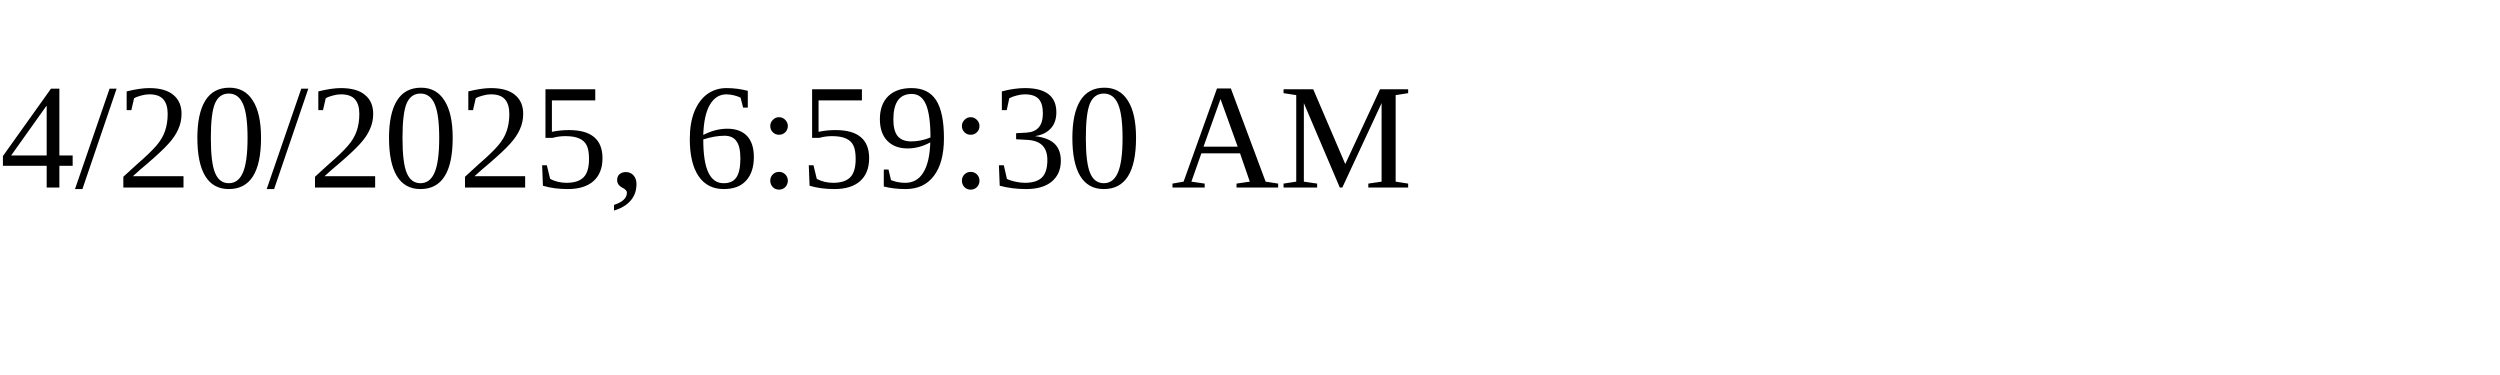
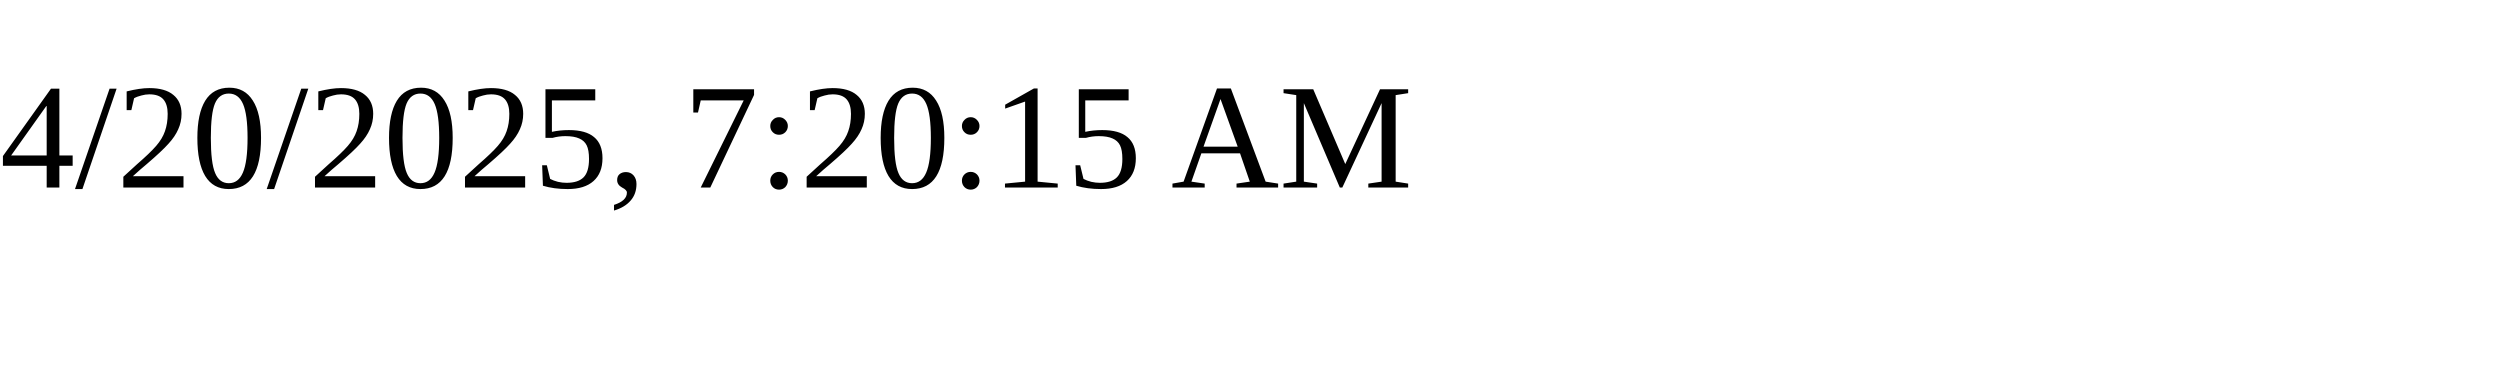
<svg xmlns="http://www.w3.org/2000/svg" height="30" width="200">
-   <text x="0" y="15">4/20/2025, 6:59:30 AM</text>
+   <text x="0" y="15">4/20/2025, 7:20:15 AM</text>
</svg>
